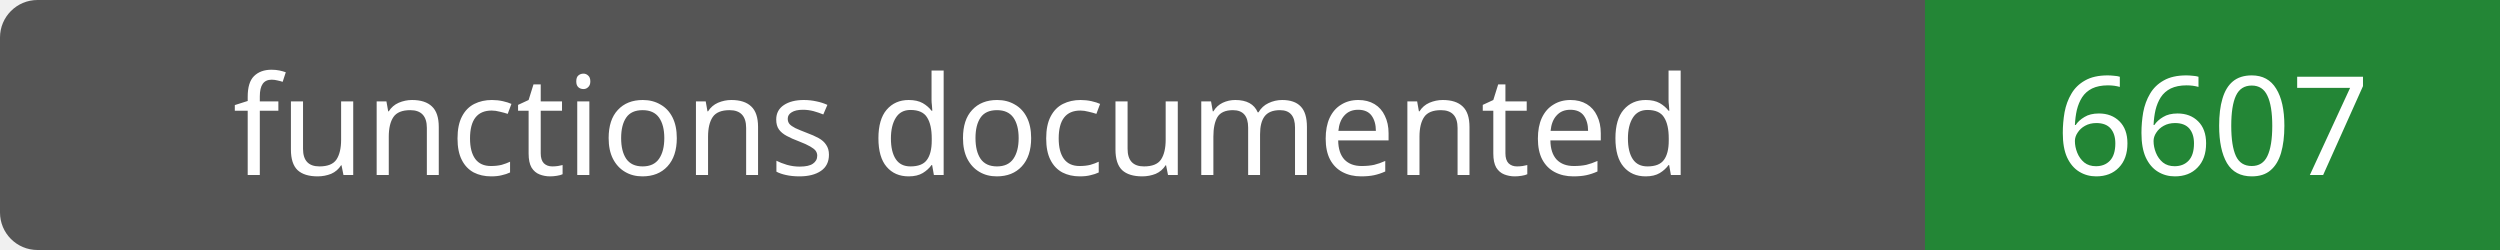
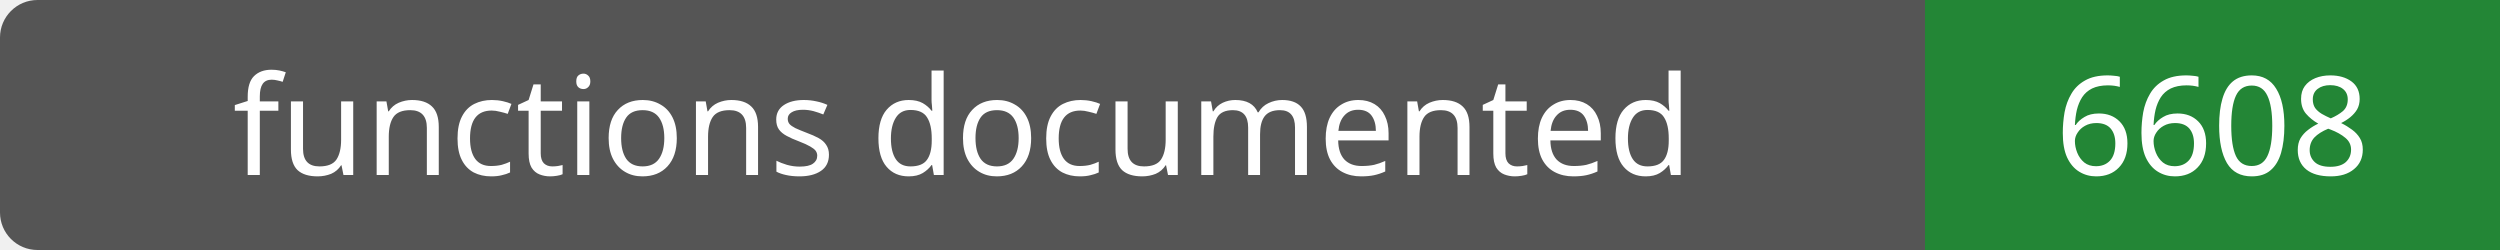
- <svg xmlns="http://www.w3.org/2000/svg" width="200" height="20" role="img" aria-label="functions documented: 6607">
+ <svg xmlns="http://www.w3.org/2000/svg" width="200" height="20" role="img" aria-label="functions documented: 6608">
  <rect width="200" height="20" rx="3" fill="#555" />
  <path fill="#238636" d="M154 0h46v20H154z" />
  <g fill="#fff" text-anchor="middle" font-family="Verdana,sans-serif" font-size="11">
    <text x="77.0" y="14">functions documented</text>
-     <text x="177.0" y="14">6607</text>
+     <text x="177.0" y="14">6608</text>
  </g>
</svg>
